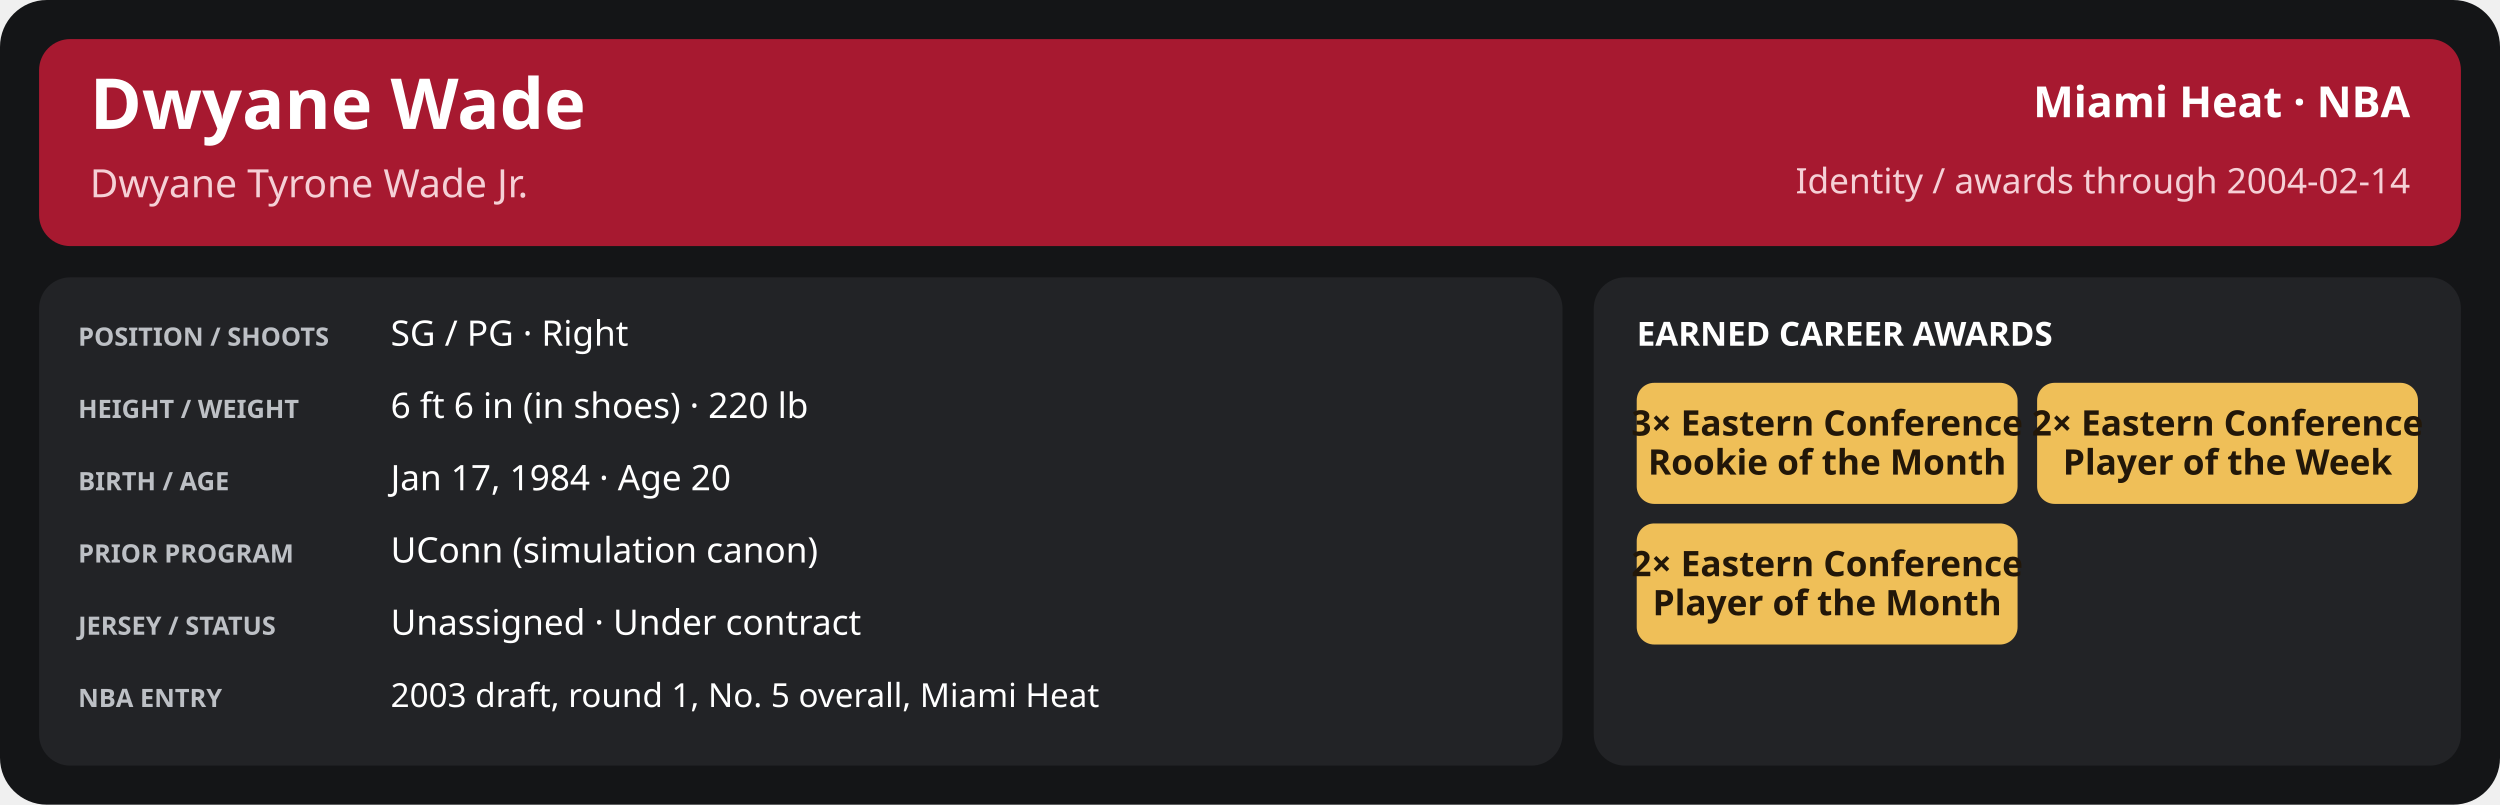
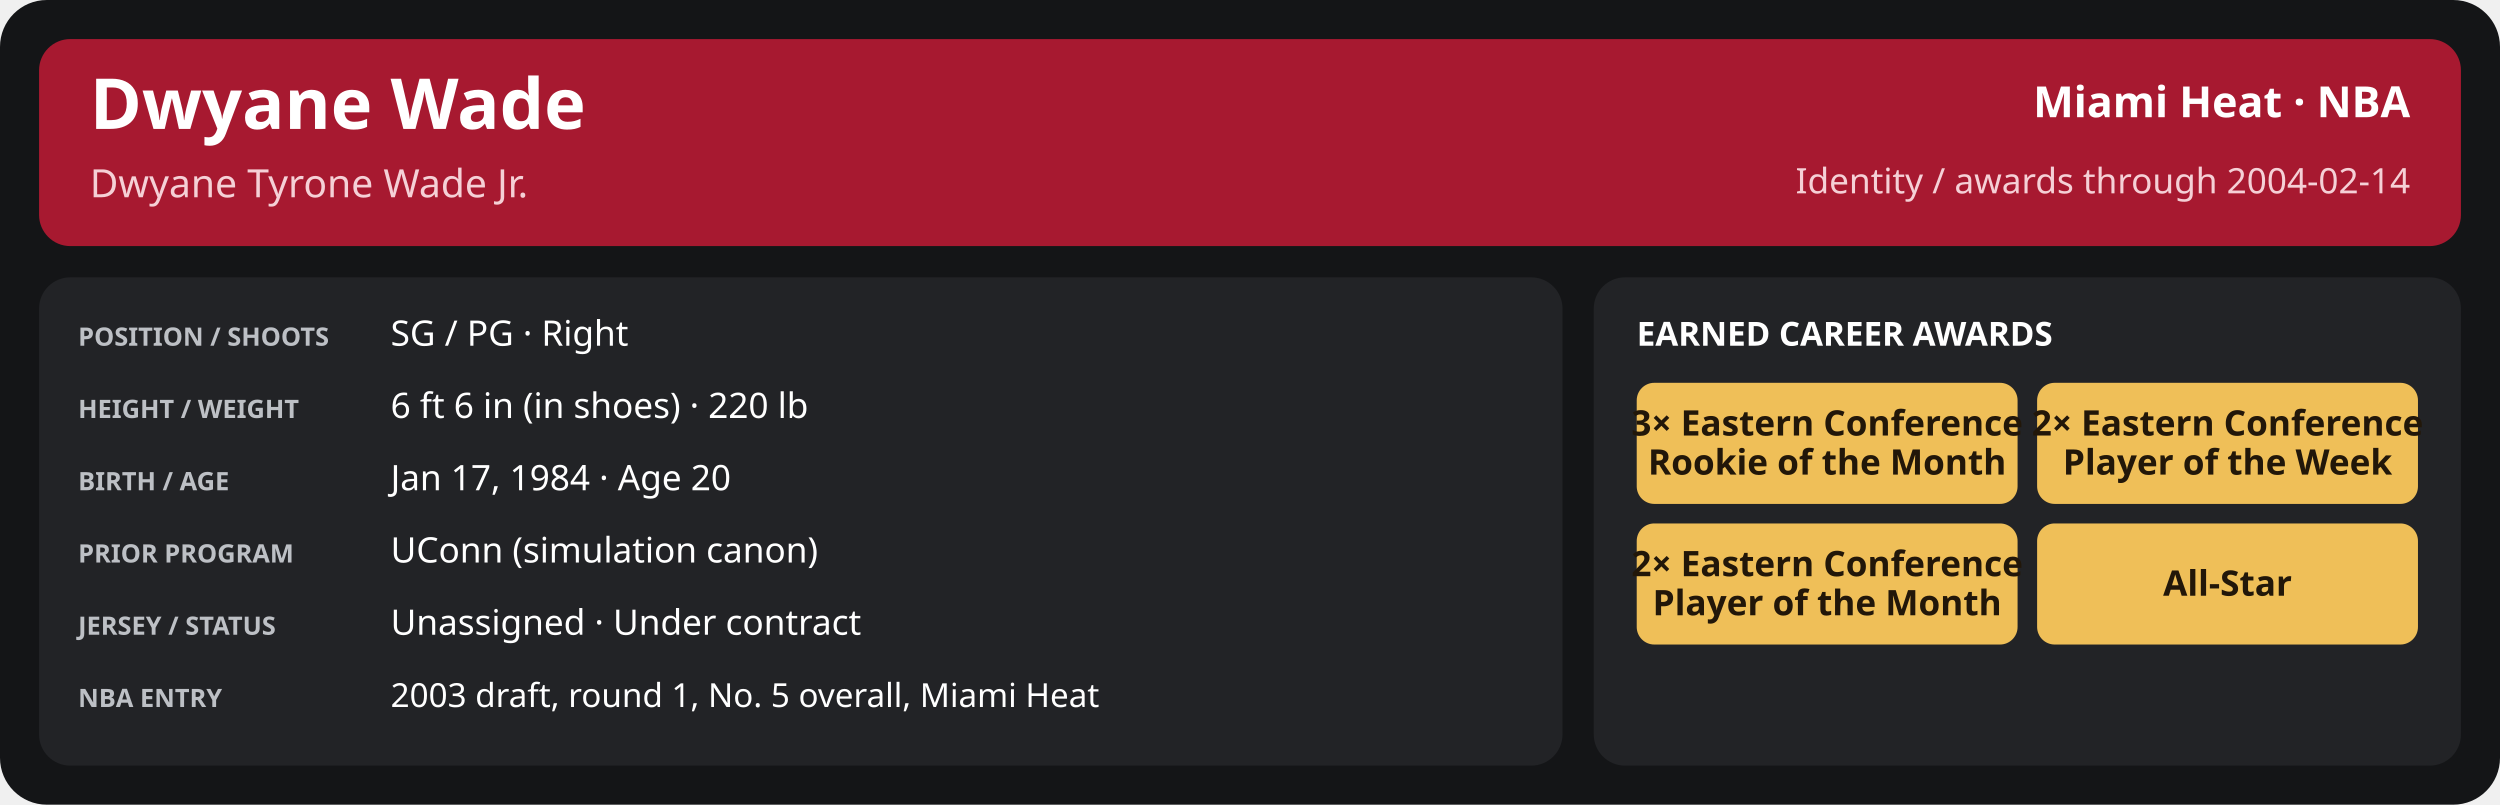
<svg xmlns="http://www.w3.org/2000/svg" width="1280" height="412" viewBox="0 0 1280 412" role="img" aria-labelledby="title desc">
  <rect x="0" y="0" width="1280" height="412" rx="24" fill="#141517" />
  <rect x="20" y="20" width="1240" height="106" rx="16" fill="#a71930" />
  <text x="46" y="66" font-family="sans-serif" font-size="36" fill="#ffffff" font-weight="700" text-anchor="start">Dwyane Wade</text>
  <text x="46" y="101" font-family="sans-serif" font-size="20" fill="#f5d0d6" font-weight="400" text-anchor="start">Dwyane Tyrone Wade Jr.</text>
  <text x="1234" y="60" font-family="sans-serif" font-size="22" fill="#ffffff" font-weight="600" text-anchor="end">Miami Heat · NBA</text>
  <text x="1234" y="99" font-family="sans-serif" font-size="18" fill="#f5d0d6" font-weight="400" text-anchor="end">Identity / awards through 2004-02-14</text>
  <rect x="20" y="142" width="780" height="250" rx="16" fill="#222326" />
  <rect x="816" y="142" width="444" height="250" rx="16" fill="#222326" />
  <text x="40" y="177" font-family="sans-serif" font-size="13" fill="#bdc0c5" font-weight="700" text-anchor="start">POSITION / SHOOTS</text>
  <text x="200" y="177" font-family="sans-serif" font-size="18" fill="#ffffff" font-weight="500" text-anchor="start">SG / PG · Right</text>
  <text x="40" y="214" font-family="sans-serif" font-size="13" fill="#bdc0c5" font-weight="700" text-anchor="start">HEIGHT / WEIGHT</text>
  <text x="200" y="214" font-family="sans-serif" font-size="18" fill="#ffffff" font-weight="500" text-anchor="start">6 ft 6 in (in shoes) · 220 lb</text>
  <text x="40" y="251" font-family="sans-serif" font-size="13" fill="#bdc0c5" font-weight="700" text-anchor="start">BIRTH / AGE</text>
  <text x="200" y="251" font-family="sans-serif" font-size="18" fill="#ffffff" font-weight="500" text-anchor="start">Jan 17, 1984 · Age 20</text>
  <text x="40" y="288" font-family="sans-serif" font-size="13" fill="#bdc0c5" font-weight="700" text-anchor="start">PRIOR PROGRAM</text>
  <text x="200" y="288" font-family="sans-serif" font-size="18" fill="#ffffff" font-weight="500" text-anchor="start">UConn (simulation canon)</text>
  <text x="40" y="325" font-family="sans-serif" font-size="13" fill="#bdc0c5" font-weight="700" text-anchor="start">JERSEY / STATUS</text>
  <text x="200" y="325" font-family="sans-serif" font-size="18" fill="#ffffff" font-weight="500" text-anchor="start">Unassigned · Under contract</text>
  <text x="40" y="362" font-family="sans-serif" font-size="13" fill="#bdc0c5" font-weight="700" text-anchor="start">NBA ENTRY</text>
  <text x="200" y="362" font-family="sans-serif" font-size="17" fill="#ffffff" font-weight="500" text-anchor="start">2003 draft, round 1, No. 5 overall, Miami Heat</text>
  <text x="838" y="177" font-family="sans-serif" font-size="17" fill="#ffffff" font-weight="700" text-anchor="start">EARNED CAREER AWARDS</text>
  <rect x="838.0" y="196" width="195.0" height="62" rx="9" fill="#efbf58" />
  <text x="935.5" y="223.0" font-family="sans-serif" font-size="18" fill="#221709" font-weight="700" text-anchor="middle">3× Eastern Conference</text>
  <text x="935.5" y="243.0" font-family="sans-serif" font-size="18" fill="#221709" font-weight="700" text-anchor="middle">Rookie of the Month</text>
  <rect x="1043.0" y="196" width="195.0" height="62" rx="9" fill="#efbf58" />
  <text x="1140.5" y="223.0" font-family="sans-serif" font-size="18" fill="#221709" font-weight="700" text-anchor="middle">2× Eastern Conference</text>
  <text x="1140.5" y="243.0" font-family="sans-serif" font-size="18" fill="#221709" font-weight="700" text-anchor="middle">Player of the Week</text>
  <rect x="838.0" y="268" width="195.0" height="62" rx="9" fill="#efbf58" />
  <text x="935.5" y="295.0" font-family="sans-serif" font-size="18" fill="#221709" font-weight="700" text-anchor="middle">2× Eastern Conference</text>
  <text x="935.5" y="315.0" font-family="sans-serif" font-size="18" fill="#221709" font-weight="700" text-anchor="middle">Player of the Month</text>
+   <rect x="1043.0" y="268" width="195.0" height="62" rx="9" fill="#efbf58" />
+   <text x="1140.5" y="305.0" font-family="sans-serif" font-size="18" fill="#221709" font-weight="700" text-anchor="middle">All-Star</text>
</svg>
